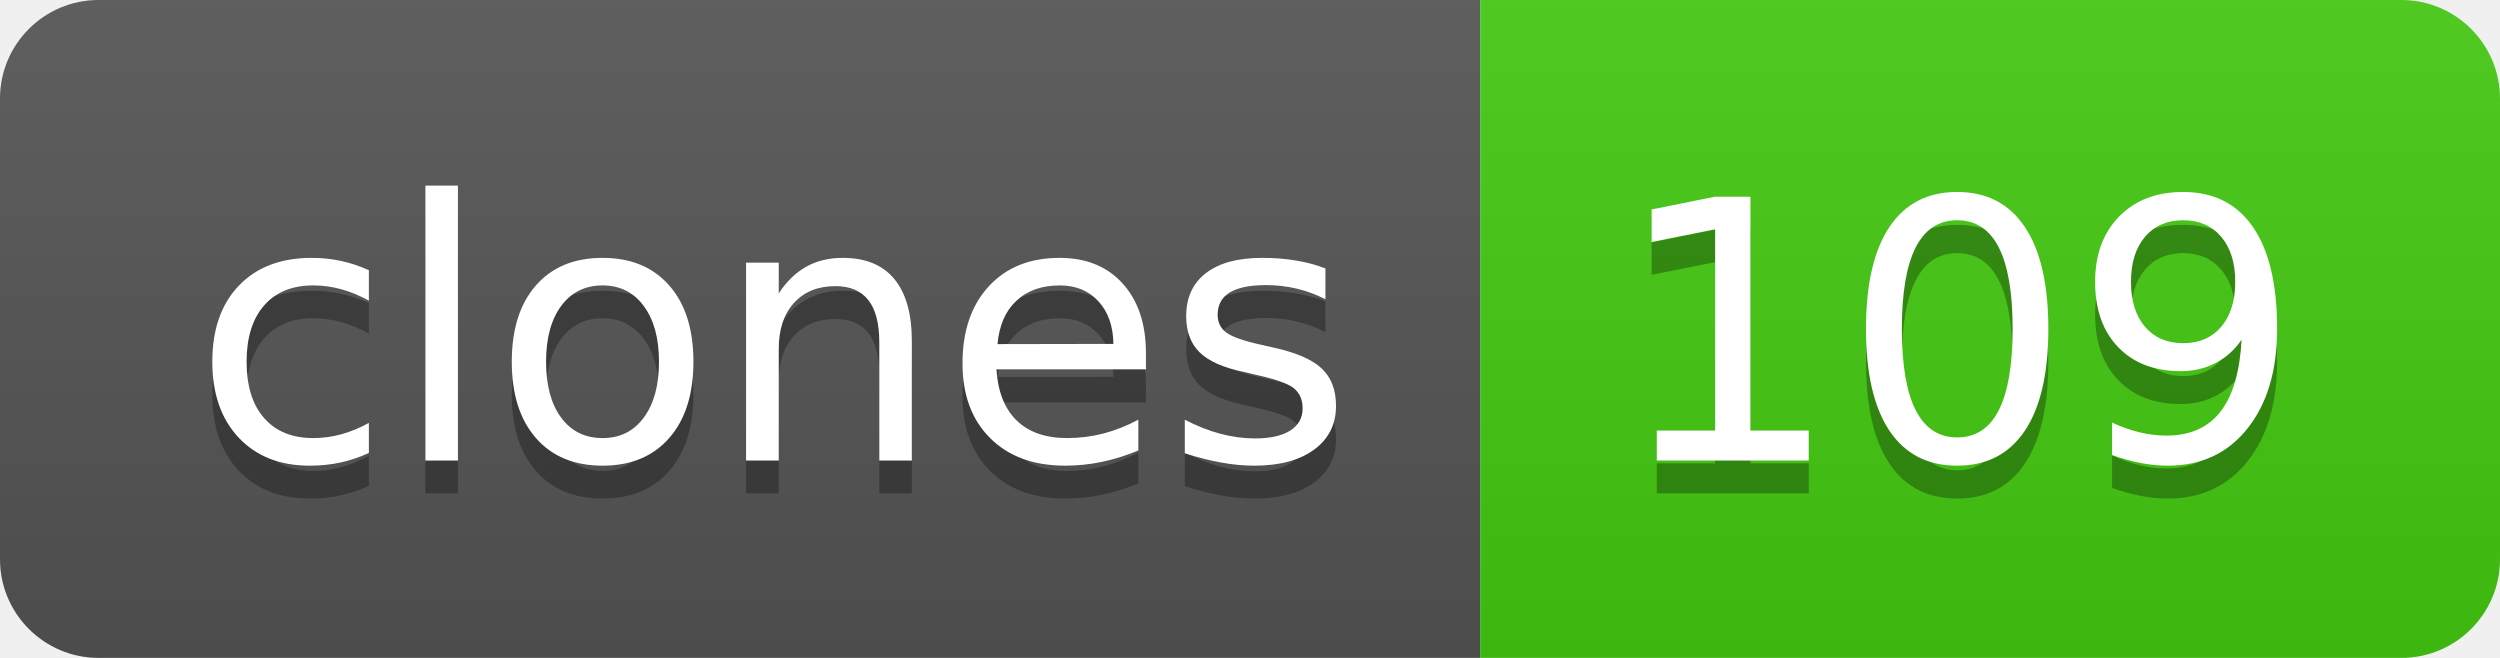
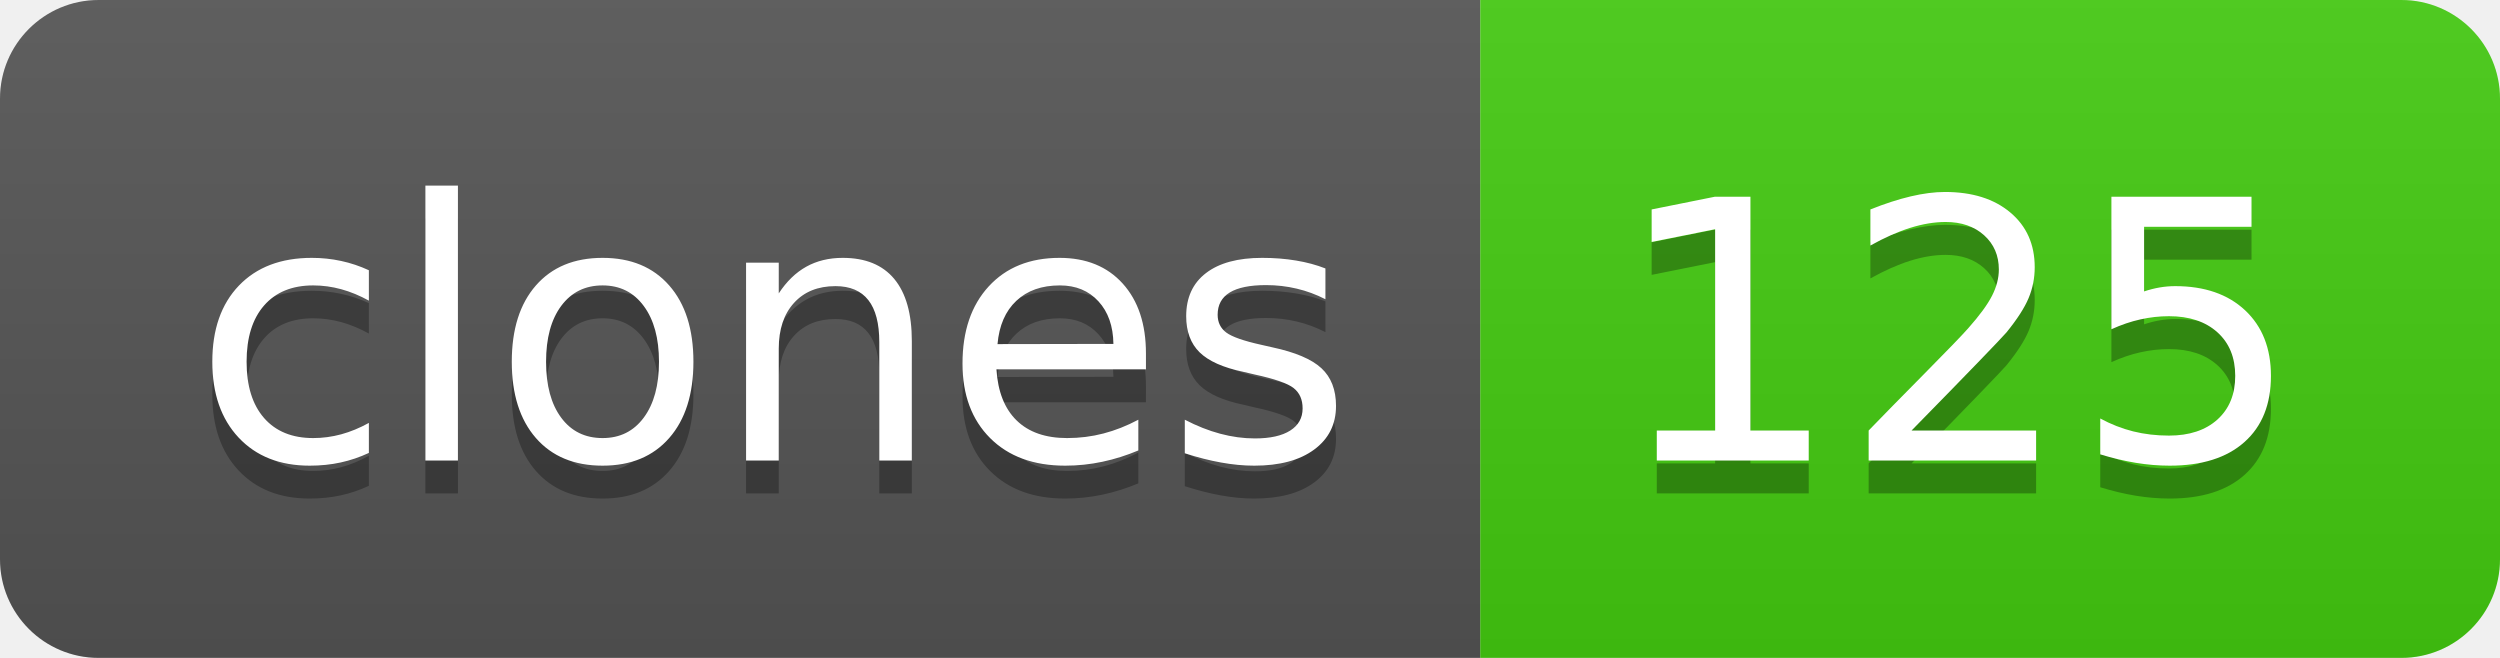
- <svg xmlns="http://www.w3.org/2000/svg" width="76" height="20" role="img" aria-label="clones: 109">
+ <svg xmlns="http://www.w3.org/2000/svg" width="76" height="20" role="img" aria-label="clones: 125">
  <linearGradient id="s" x2="0" y2="100%">
    <stop offset="0" stop-color="#bbb" stop-opacity=".1" />
    <stop offset="1" stop-opacity=".1" />
  </linearGradient>
  <clipPath id="r">
    <rect width="76" height="20" rx="3" fill="#fff" />
  </clipPath>
  <g clip-path="url(#r)">
    <rect width="45" height="20" fill="#555" />
    <rect x="45" width="31" height="20" fill="#4c1" />
    <rect width="76" height="20" fill="url(#s)" />
  </g>
  <g fill="#fff" text-anchor="middle" font-family="Verdana,Geneva,DejaVu Sans,sans-serif" text-rendering="geometricPrecision" font-size="110">
    <text aria-hidden="true" x="235" y="150" fill="#010101" fill-opacity=".3" transform="scale(.1)" textLength="350">clones</text>
    <text x="235" y="140" transform="scale(.1)" fill="#fff" textLength="350">clones</text>
-     <text aria-hidden="true" x="595" y="150" fill="#010101" fill-opacity=".3" transform="scale(.1)" textLength="210">109</text>
-     <text x="595" y="140" transform="scale(.1)" fill="#fff" textLength="210">109</text>
+     <text aria-hidden="true" x="595" y="150" fill="#010101" fill-opacity=".3" transform="scale(.1)" textLength="210">125</text>
+     <text x="595" y="140" transform="scale(.1)" fill="#fff" textLength="210">125</text>
  </g>
</svg>
